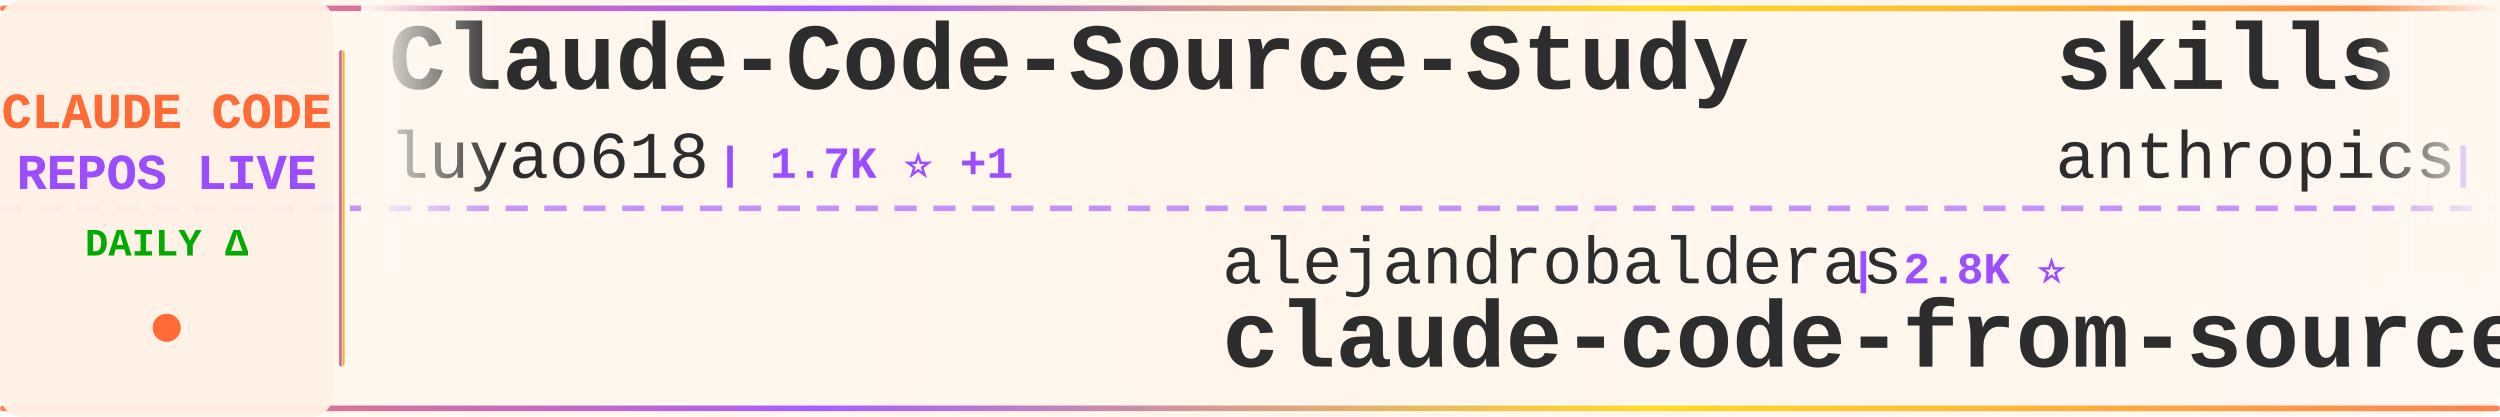
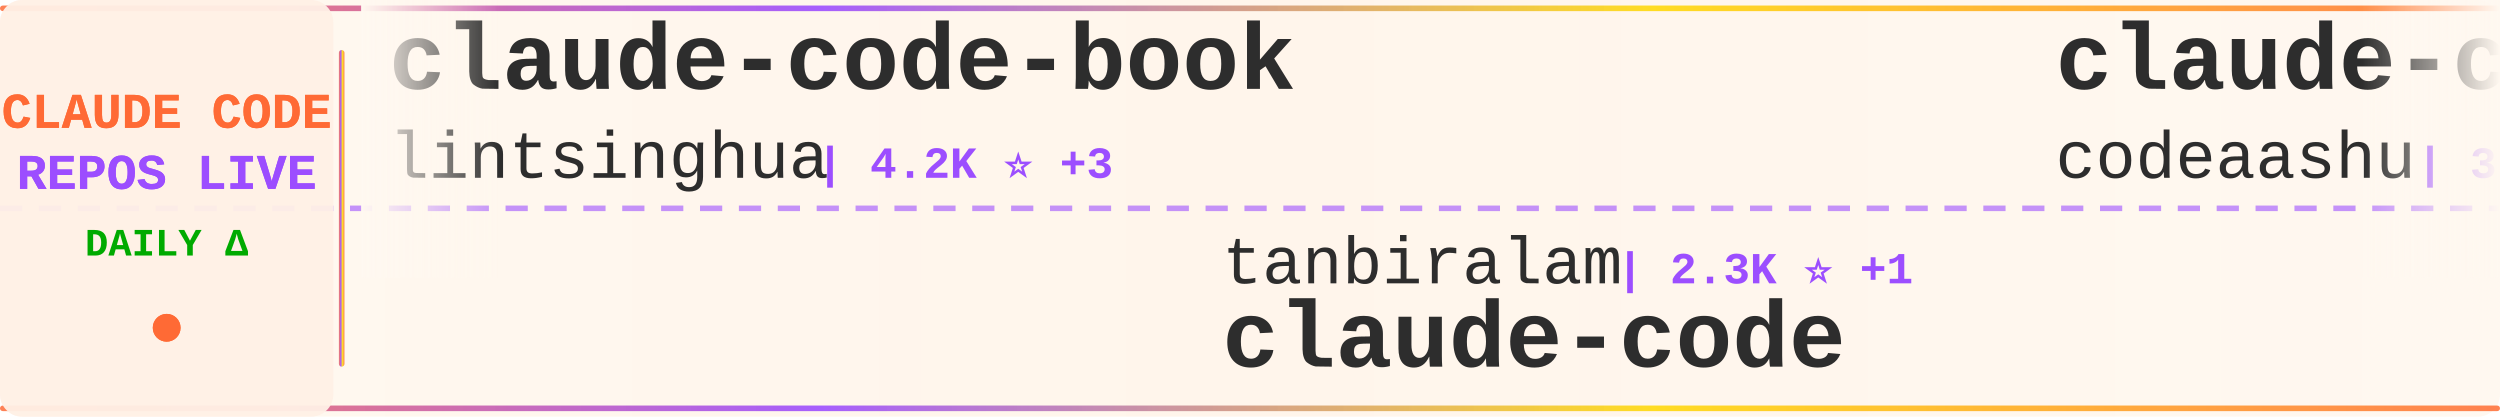
<svg xmlns="http://www.w3.org/2000/svg" width="900" height="150">
  <defs>
    <linearGradient id="tickerBg" x1="0%" y1="0%" x2="100%" y2="0%">
      <stop offset="0%" style="stop-color:#fff8f0;stop-opacity:0.98" />
      <stop offset="50%" style="stop-color:#fff5eb;stop-opacity:1" />
      <stop offset="100%" style="stop-color:#fff8f0;stop-opacity:0.98" />
    </linearGradient>
    <linearGradient id="borderGrad" x1="0%" y1="0%" x2="100%" y2="0%">
      <stop offset="0%" style="stop-color:#FF6B35;stop-opacity:0.85">
        <animate attributeName="stop-opacity" values="0.85;1;0.85" dur="2s" repeatCount="indefinite" />
      </stop>
      <stop offset="33%" style="stop-color:#9C4EFF;stop-opacity:0.9">
        <animate attributeName="stop-opacity" values="0.9;1;0.9" dur="2.2s" repeatCount="indefinite" />
      </stop>
      <stop offset="66%" style="stop-color:#FFD700;stop-opacity:0.85">
        <animate attributeName="stop-opacity" values="0.85;1;0.85" dur="1.8s" repeatCount="indefinite" />
      </stop>
      <stop offset="100%" style="stop-color:#FF6B35;stop-opacity:0.85">
        <animate attributeName="stop-opacity" values="0.85;1;0.85" dur="2s" repeatCount="indefinite" />
      </stop>
    </linearGradient>
    <filter id="textGlow">
      <feGaussianBlur stdDeviation="0.15" result="coloredBlur" />
      <feMerge>
        <feMergeNode in="coloredBlur" />
        <feMergeNode in="SourceGraphic" />
      </feMerge>
    </filter>
    <filter id="metricGlow">
      <feGaussianBlur stdDeviation="0.2" result="coloredBlur" />
      <feMerge>
        <feMergeNode in="coloredBlur" />
        <feMergeNode in="SourceGraphic" />
      </feMerge>
    </filter>
    <linearGradient id="leftFade" x1="0%" y1="0%" x2="100%" y2="0%">
      <stop offset="0%" style="stop-color:#fff8f0;stop-opacity:1" />
      <stop offset="100%" style="stop-color:#fff8f0;stop-opacity:0" />
    </linearGradient>
    <linearGradient id="rightFade" x1="0%" y1="0%" x2="100%" y2="0%">
      <stop offset="0%" style="stop-color:#fff8f0;stop-opacity:0" />
      <stop offset="100%" style="stop-color:#fff8f0;stop-opacity:1" />
    </linearGradient>
  </defs>
  <rect width="900" height="150" fill="url(#tickerBg)" rx="8" />
  <rect x="0" y="2" width="900" height="2" fill="url(#borderGrad)" rx="1" />
  <rect x="0" y="146" width="900" height="2" fill="url(#borderGrad)" rx="1" />
  <line x1="0" y1="75" x2="900" y2="75" stroke="#9C4EFF" stroke-width="2" stroke-dasharray="8 6" opacity="0.6" />
  <rect x="0" y="0" width="120" height="150" fill="#fff0e6" opacity="0.95" rx="8" />
  <text x="60" y="46" font-family="'Courier New', monospace" font-size="18" font-weight="bold" fill="#FF6B35" text-anchor="middle" filter="url(#textGlow)">
    CLAUDE CODE
  </text>
  <text x="60" y="68" font-family="'Courier New', monospace" font-size="18" font-weight="bold" fill="#9C4EFF" text-anchor="middle" filter="url(#textGlow)">
    REPOS LIVE
  </text>
  <text x="60" y="92" font-family="'Courier New', monospace" font-size="14" font-weight="bold" fill="#00aa00" text-anchor="middle">
    DAILY Δ
  </text>
  <circle cx="60" cy="118" r="5" fill="#FF6B35" filter="url(#metricGlow)">
    <animate attributeName="r" values="4;6;4" dur="1.5s" repeatCount="indefinite" />
    <animate attributeName="opacity" values="0.6;1;0.6" dur="1.5s" repeatCount="indefinite" />
  </circle>
  <rect x="122" y="18" width="2" height="114" fill="url(#borderGrad)" rx="1" />
  <clipPath id="tickerClip">
    <rect x="130" y="0" width="770" height="150" />
  </clipPath>
  <g clip-path="url(#tickerClip)">
    <g id="tickerItems">
      <animateTransform attributeName="transform" attributeType="XML" type="translate" from="0 0" to="-3000 0" dur="54s" repeatCount="indefinite" />
      <g transform="translate(0, 0)">
-         <text x="140" y="32" font-family="'Courier New', monospace" font-size="34" font-weight="bold" fill="#2d2d2d">Claude-Code-Source-Study</text>
-         <text x="140" y="64" font-family="'Courier New', monospace" font-size="24" font-weight="normal" fill="#2d2d2d" opacity="1.0">luyao618</text>
-         <text x="258" y="64" font-family="'Courier New', monospace" font-size="16" font-weight="bold" fill="#9C4EFF"> | 1.7K ⭐ +1</text>
+         <text x="140" y="32" font-family="'Courier New', monospace" font-size="34" font-weight="bold" fill="#2d2d2d">claude-code-book</text>
+         <text x="140" y="64" font-family="'Courier New', monospace" font-size="24" font-weight="normal" fill="#2d2d2d" opacity="1.0">lintsinghua</text>
+         <text x="294" y="64" font-family="'Courier New', monospace" font-size="16" font-weight="bold" fill="#9C4EFF"> | 4.2K ⭐ +3</text>
      </g>
      <g transform="translate(300, 0)">
-         <text x="140" y="102" font-family="'Courier New', monospace" font-size="24" font-weight="normal" fill="#2d2d2d" opacity="1.0">alejandrobalderas</text>
-         <text x="366" y="102" font-family="'Courier New', monospace" font-size="16" font-weight="bold" fill="#9C4EFF"> | 2.8K ⭐</text>
-         <text x="140" y="132" font-family="'Courier New', monospace" font-size="34" font-weight="bold" fill="#2d2d2d">claude-code-from-source</text>
+         <text x="140" y="102" font-family="'Courier New', monospace" font-size="24" font-weight="normal" fill="#2d2d2d" opacity="1.0">tanbiralam</text>
+         <text x="282" y="102" font-family="'Courier New', monospace" font-size="16" font-weight="bold" fill="#9C4EFF"> | 2.3K ⭐ +1</text>
+         <text x="140" y="132" font-family="'Courier New', monospace" font-size="34" font-weight="bold" fill="#2d2d2d">claude-code</text>
      </g>
      <g transform="translate(600, 0)">
-         <text x="140" y="32" font-family="'Courier New', monospace" font-size="34" font-weight="bold" fill="#2d2d2d">skills</text>
-         <text x="140" y="64" font-family="'Courier New', monospace" font-size="24" font-weight="normal" fill="#2d2d2d" opacity="1.0">anthropics</text>
-         <text x="282" y="64" font-family="'Courier New', monospace" font-size="16" font-weight="bold" fill="#9C4EFF"> | 176.4K ⭐ +77</text>
+         <text x="140" y="32" font-family="'Courier New', monospace" font-size="34" font-weight="bold" fill="#2d2d2d">claude-code</text>
+         <text x="140" y="64" font-family="'Courier New', monospace" font-size="24" font-weight="normal" fill="#2d2d2d" opacity="1.0">codeaashu</text>
+         <text x="270" y="64" font-family="'Courier New', monospace" font-size="16" font-weight="bold" fill="#9C4EFF"> | 3.3K ⭐ +1</text>
      </g>
      <g transform="translate(900, 0)">
-         <text x="140" y="102" font-family="'Courier New', monospace" font-size="24" font-weight="normal" fill="#2d2d2d" opacity="1.0">beilingcc</text>
-         <text x="270" y="102" font-family="'Courier New', monospace" font-size="16" font-weight="bold" fill="#9C4EFF"> | 98 ⭐</text>
+         <text x="140" y="102" font-family="'Courier New', monospace" font-size="24" font-weight="normal" fill="#2d2d2d" opacity="1.0">anthropics</text>
+         <text x="282" y="102" font-family="'Courier New', monospace" font-size="16" font-weight="bold" fill="#9C4EFF"> | 145.2K ⭐ +42</text>
        <text x="140" y="132" font-family="'Courier New', monospace" font-size="34" font-weight="bold" fill="#2d2d2d">claude-code</text>
      </g>
      <g transform="translate(1200, 0)">
-         <text x="140" y="32" font-family="'Courier New', monospace" font-size="34" font-weight="bold" fill="#2d2d2d">claude-code-source-code</text>
-         <text x="140" y="64" font-family="'Courier New', monospace" font-size="24" font-weight="normal" fill="#2d2d2d" opacity="1.0">777genius</text>
-         <text x="270" y="64" font-family="'Courier New', monospace" font-size="16" font-weight="bold" fill="#9C4EFF"> | 931 ⭐</text>
+         <text x="140" y="32" font-family="'Courier New', monospace" font-size="34" font-weight="bold" fill="#2d2d2d">claude-code-security-rev...</text>
+         <text x="140" y="64" font-family="'Courier New', monospace" font-size="24" font-weight="normal" fill="#2d2d2d" opacity="1.0">anthropics</text>
+         <text x="282" y="64" font-family="'Courier New', monospace" font-size="16" font-weight="bold" fill="#9C4EFF"> | 6.2K ⭐</text>
      </g>
      <g transform="translate(1500, 0)">
-         <text x="140" y="102" font-family="'Courier New', monospace" font-size="24" font-weight="normal" fill="#2d2d2d" opacity="1.0">FlorianBruniaux</text>
-         <text x="342" y="102" font-family="'Courier New', monospace" font-size="16" font-weight="bold" fill="#9C4EFF"> | 6.0K ⭐ +3</text>
-         <text x="140" y="132" font-family="'Courier New', monospace" font-size="34" font-weight="bold" fill="#2d2d2d">claude-code-ultimate-gui...</text>
+         <text x="140" y="102" font-family="'Courier New', monospace" font-size="24" font-weight="normal" fill="#2d2d2d" opacity="1.0">KPR111</text>
+         <text x="234" y="102" font-family="'Courier New', monospace" font-size="16" font-weight="bold" fill="#9C4EFF"> | 18 ⭐</text>
+         <text x="140" y="132" font-family="'Courier New', monospace" font-size="34" font-weight="bold" fill="#2d2d2d">Claude-Code</text>
      </g>
      <g transform="translate(1800, 0)">
-         <text x="140" y="32" font-family="'Courier New', monospace" font-size="34" font-weight="bold" fill="#2d2d2d">learn-claude-code</text>
-         <text x="140" y="64" font-family="'Courier New', monospace" font-size="24" font-weight="normal" fill="#2d2d2d" opacity="1.0">shareAI-lab</text>
-         <text x="294" y="64" font-family="'Courier New', monospace" font-size="16" font-weight="bold" fill="#9C4EFF"> | 76.8K ⭐ +39</text>
+         <text x="140" y="32" font-family="'Courier New', monospace" font-size="34" font-weight="bold" fill="#2d2d2d">Claude-Code</text>
+         <text x="140" y="64" font-family="'Courier New', monospace" font-size="24" font-weight="normal" fill="#2d2d2d" opacity="1.0">pengchengneo</text>
+         <text x="306" y="64" font-family="'Courier New', monospace" font-size="16" font-weight="bold" fill="#9C4EFF"> | 1.8K ⭐</text>
      </g>
      <g transform="translate(2100, 0)">
-         <text x="140" y="102" font-family="'Courier New', monospace" font-size="24" font-weight="normal" fill="#2d2d2d" opacity="1.0">Alishahryar1</text>
-         <text x="306" y="102" font-family="'Courier New', monospace" font-size="16" font-weight="bold" fill="#9C4EFF"> | 55.0K ⭐ +27</text>
-         <text x="140" y="132" font-family="'Courier New', monospace" font-size="34" font-weight="bold" fill="#2d2d2d">free-claude-code</text>
+         <text x="140" y="102" font-family="'Courier New', monospace" font-size="24" font-weight="normal" fill="#2d2d2d" opacity="1.0">centminmod</text>
+         <text x="282" y="102" font-family="'Courier New', monospace" font-size="16" font-weight="bold" fill="#9C4EFF"> | 2.6K ⭐</text>
+         <text x="140" y="132" font-family="'Courier New', monospace" font-size="34" font-weight="bold" fill="#2d2d2d">my-claude-code-setup</text>
      </g>
      <g transform="translate(2400, 0)">
-         <text x="140" y="32" font-family="'Courier New', monospace" font-size="34" font-weight="bold" fill="#2d2d2d">claude-code-from-scratch</text>
-         <text x="140" y="64" font-family="'Courier New', monospace" font-size="24" font-weight="normal" fill="#2d2d2d" opacity="1.0">Windy3f3f3f3f</text>
-         <text x="318" y="64" font-family="'Courier New', monospace" font-size="16" font-weight="bold" fill="#9C4EFF"> | 2.7K ⭐</text>
+         <text x="140" y="32" font-family="'Courier New', monospace" font-size="34" font-weight="bold" fill="#2d2d2d">claude-code-guide</text>
+         <text x="140" y="64" font-family="'Courier New', monospace" font-size="24" font-weight="normal" fill="#2d2d2d" opacity="1.0">zebbern</text>
+         <text x="246" y="64" font-family="'Courier New', monospace" font-size="16" font-weight="bold" fill="#9C4EFF"> | 4.6K ⭐</text>
      </g>
      <g transform="translate(2700, 0)">
-         <text x="140" y="102" font-family="'Courier New', monospace" font-size="24" font-weight="normal" fill="#2d2d2d" opacity="1.0">claude-code-best</text>
-         <text x="354" y="102" font-family="'Courier New', monospace" font-size="16" font-weight="bold" fill="#9C4EFF"> | 22.5K ⭐ +15</text>
+         <text x="140" y="102" font-family="'Courier New', monospace" font-size="24" font-weight="normal" fill="#2d2d2d" opacity="1.0">diet103</text>
+         <text x="246" y="102" font-family="'Courier New', monospace" font-size="16" font-weight="bold" fill="#9C4EFF"> | 10.0K ⭐</text>
+         <text x="140" y="132" font-family="'Courier New', monospace" font-size="34" font-weight="bold" fill="#2d2d2d">claude-code-infrastructu...</text>
+       </g>
+       <g transform="translate(3000, 0)">
+         <text x="140" y="32" font-family="'Courier New', monospace" font-size="34" font-weight="bold" fill="#2d2d2d">claude-code-book</text>
+         <text x="140" y="64" font-family="'Courier New', monospace" font-size="24" font-weight="normal" fill="#2d2d2d" opacity="1.0">lintsinghua</text>
+         <text x="294" y="64" font-family="'Courier New', monospace" font-size="16" font-weight="bold" fill="#9C4EFF"> | 4.2K ⭐ +3</text>
+       </g>
+       <g transform="translate(3300, 0)">
+         <text x="140" y="102" font-family="'Courier New', monospace" font-size="24" font-weight="normal" fill="#2d2d2d" opacity="1.0">tanbiralam</text>
+         <text x="282" y="102" font-family="'Courier New', monospace" font-size="16" font-weight="bold" fill="#9C4EFF"> | 2.3K ⭐ +1</text>
        <text x="140" y="132" font-family="'Courier New', monospace" font-size="34" font-weight="bold" fill="#2d2d2d">claude-code</text>
      </g>
-       <g transform="translate(3000, 0)">
-         <text x="140" y="32" font-family="'Courier New', monospace" font-size="34" font-weight="bold" fill="#2d2d2d">Claude-Code-Source-Study</text>
-         <text x="140" y="64" font-family="'Courier New', monospace" font-size="24" font-weight="normal" fill="#2d2d2d" opacity="1.0">luyao618</text>
-         <text x="258" y="64" font-family="'Courier New', monospace" font-size="16" font-weight="bold" fill="#9C4EFF"> | 1.7K ⭐ +1</text>
-       </g>
-       <g transform="translate(3300, 0)">
-         <text x="140" y="102" font-family="'Courier New', monospace" font-size="24" font-weight="normal" fill="#2d2d2d" opacity="1.0">alejandrobalderas</text>
-         <text x="366" y="102" font-family="'Courier New', monospace" font-size="16" font-weight="bold" fill="#9C4EFF"> | 2.8K ⭐</text>
-         <text x="140" y="132" font-family="'Courier New', monospace" font-size="34" font-weight="bold" fill="#2d2d2d">claude-code-from-source</text>
-       </g>
      <g transform="translate(3600, 0)">
-         <text x="140" y="32" font-family="'Courier New', monospace" font-size="34" font-weight="bold" fill="#2d2d2d">skills</text>
-         <text x="140" y="64" font-family="'Courier New', monospace" font-size="24" font-weight="normal" fill="#2d2d2d" opacity="1.0">anthropics</text>
-         <text x="282" y="64" font-family="'Courier New', monospace" font-size="16" font-weight="bold" fill="#9C4EFF"> | 176.4K ⭐ +77</text>
+         <text x="140" y="32" font-family="'Courier New', monospace" font-size="34" font-weight="bold" fill="#2d2d2d">claude-code</text>
+         <text x="140" y="64" font-family="'Courier New', monospace" font-size="24" font-weight="normal" fill="#2d2d2d" opacity="1.0">codeaashu</text>
+         <text x="270" y="64" font-family="'Courier New', monospace" font-size="16" font-weight="bold" fill="#9C4EFF"> | 3.3K ⭐ +1</text>
      </g>
      <g transform="translate(3900, 0)">
-         <text x="140" y="102" font-family="'Courier New', monospace" font-size="24" font-weight="normal" fill="#2d2d2d" opacity="1.0">beilingcc</text>
-         <text x="270" y="102" font-family="'Courier New', monospace" font-size="16" font-weight="bold" fill="#9C4EFF"> | 98 ⭐</text>
+         <text x="140" y="102" font-family="'Courier New', monospace" font-size="24" font-weight="normal" fill="#2d2d2d" opacity="1.0">anthropics</text>
+         <text x="282" y="102" font-family="'Courier New', monospace" font-size="16" font-weight="bold" fill="#9C4EFF"> | 145.2K ⭐ +42</text>
        <text x="140" y="132" font-family="'Courier New', monospace" font-size="34" font-weight="bold" fill="#2d2d2d">claude-code</text>
      </g>
    </g>
  </g>
  <rect x="130" y="0" width="50" height="100" fill="url(#leftFade)" />
  <rect x="850" y="0" width="50" height="100" fill="url(#rightFade)" />
</svg>
